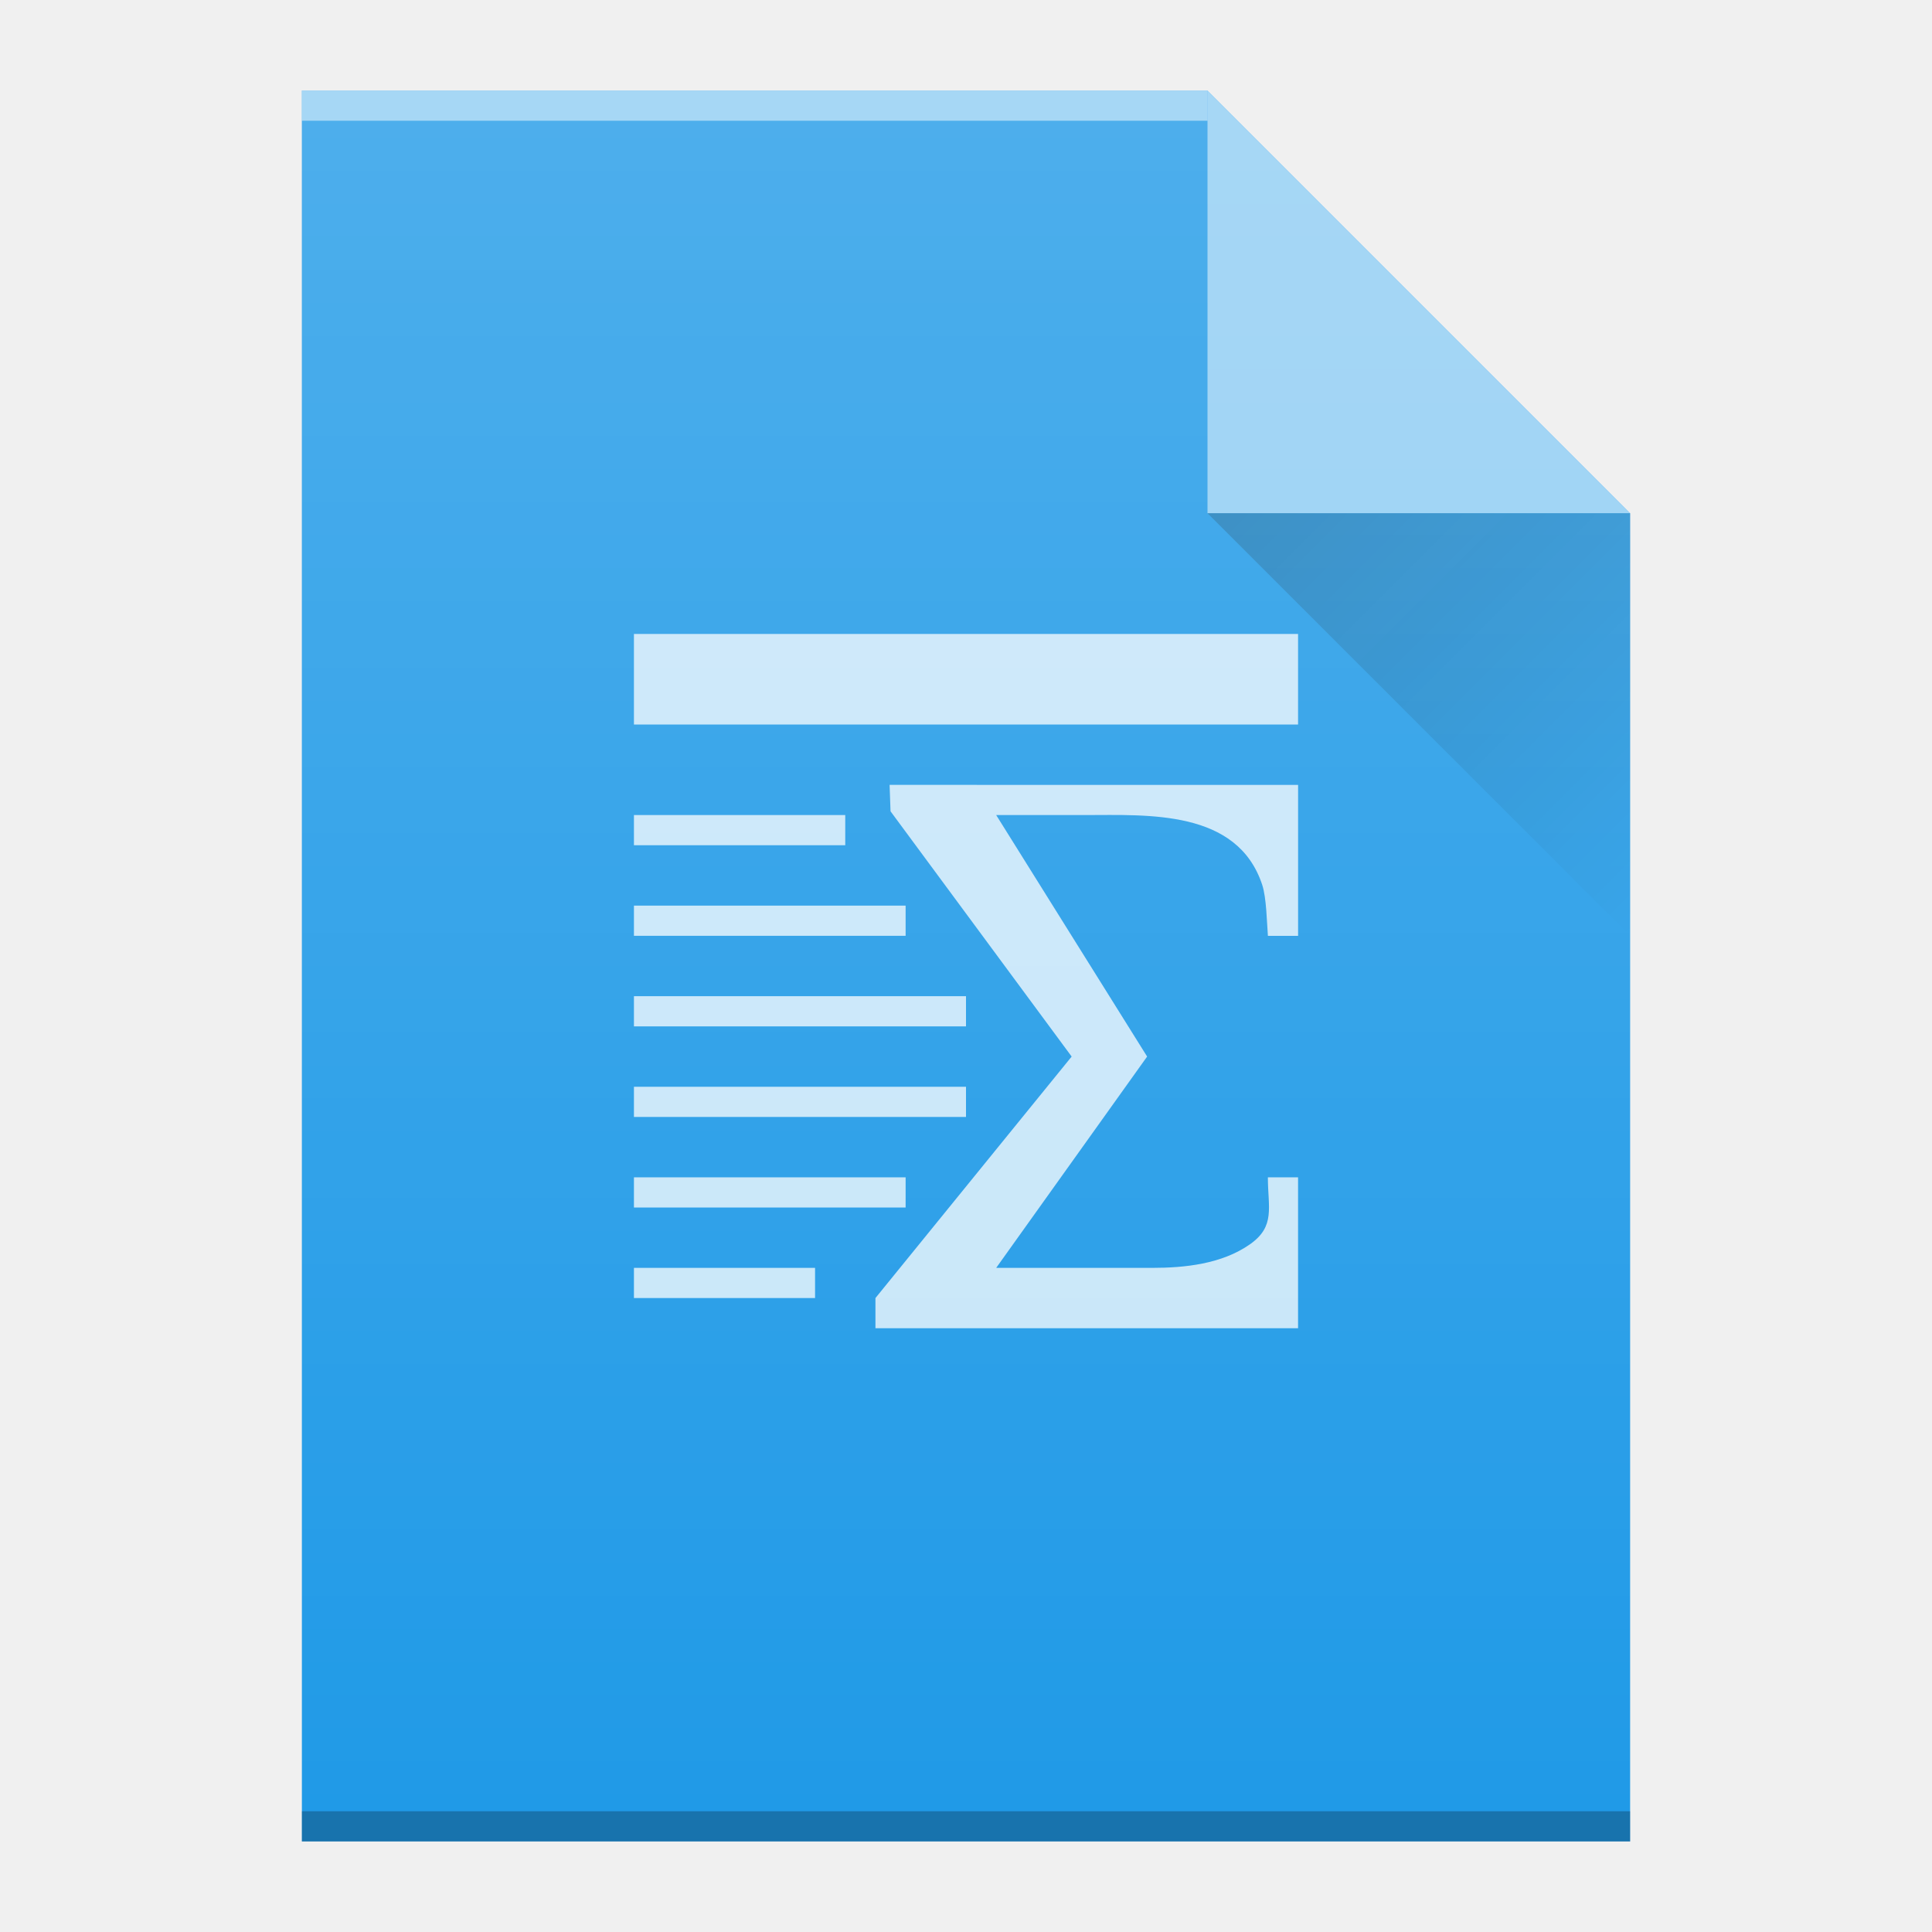
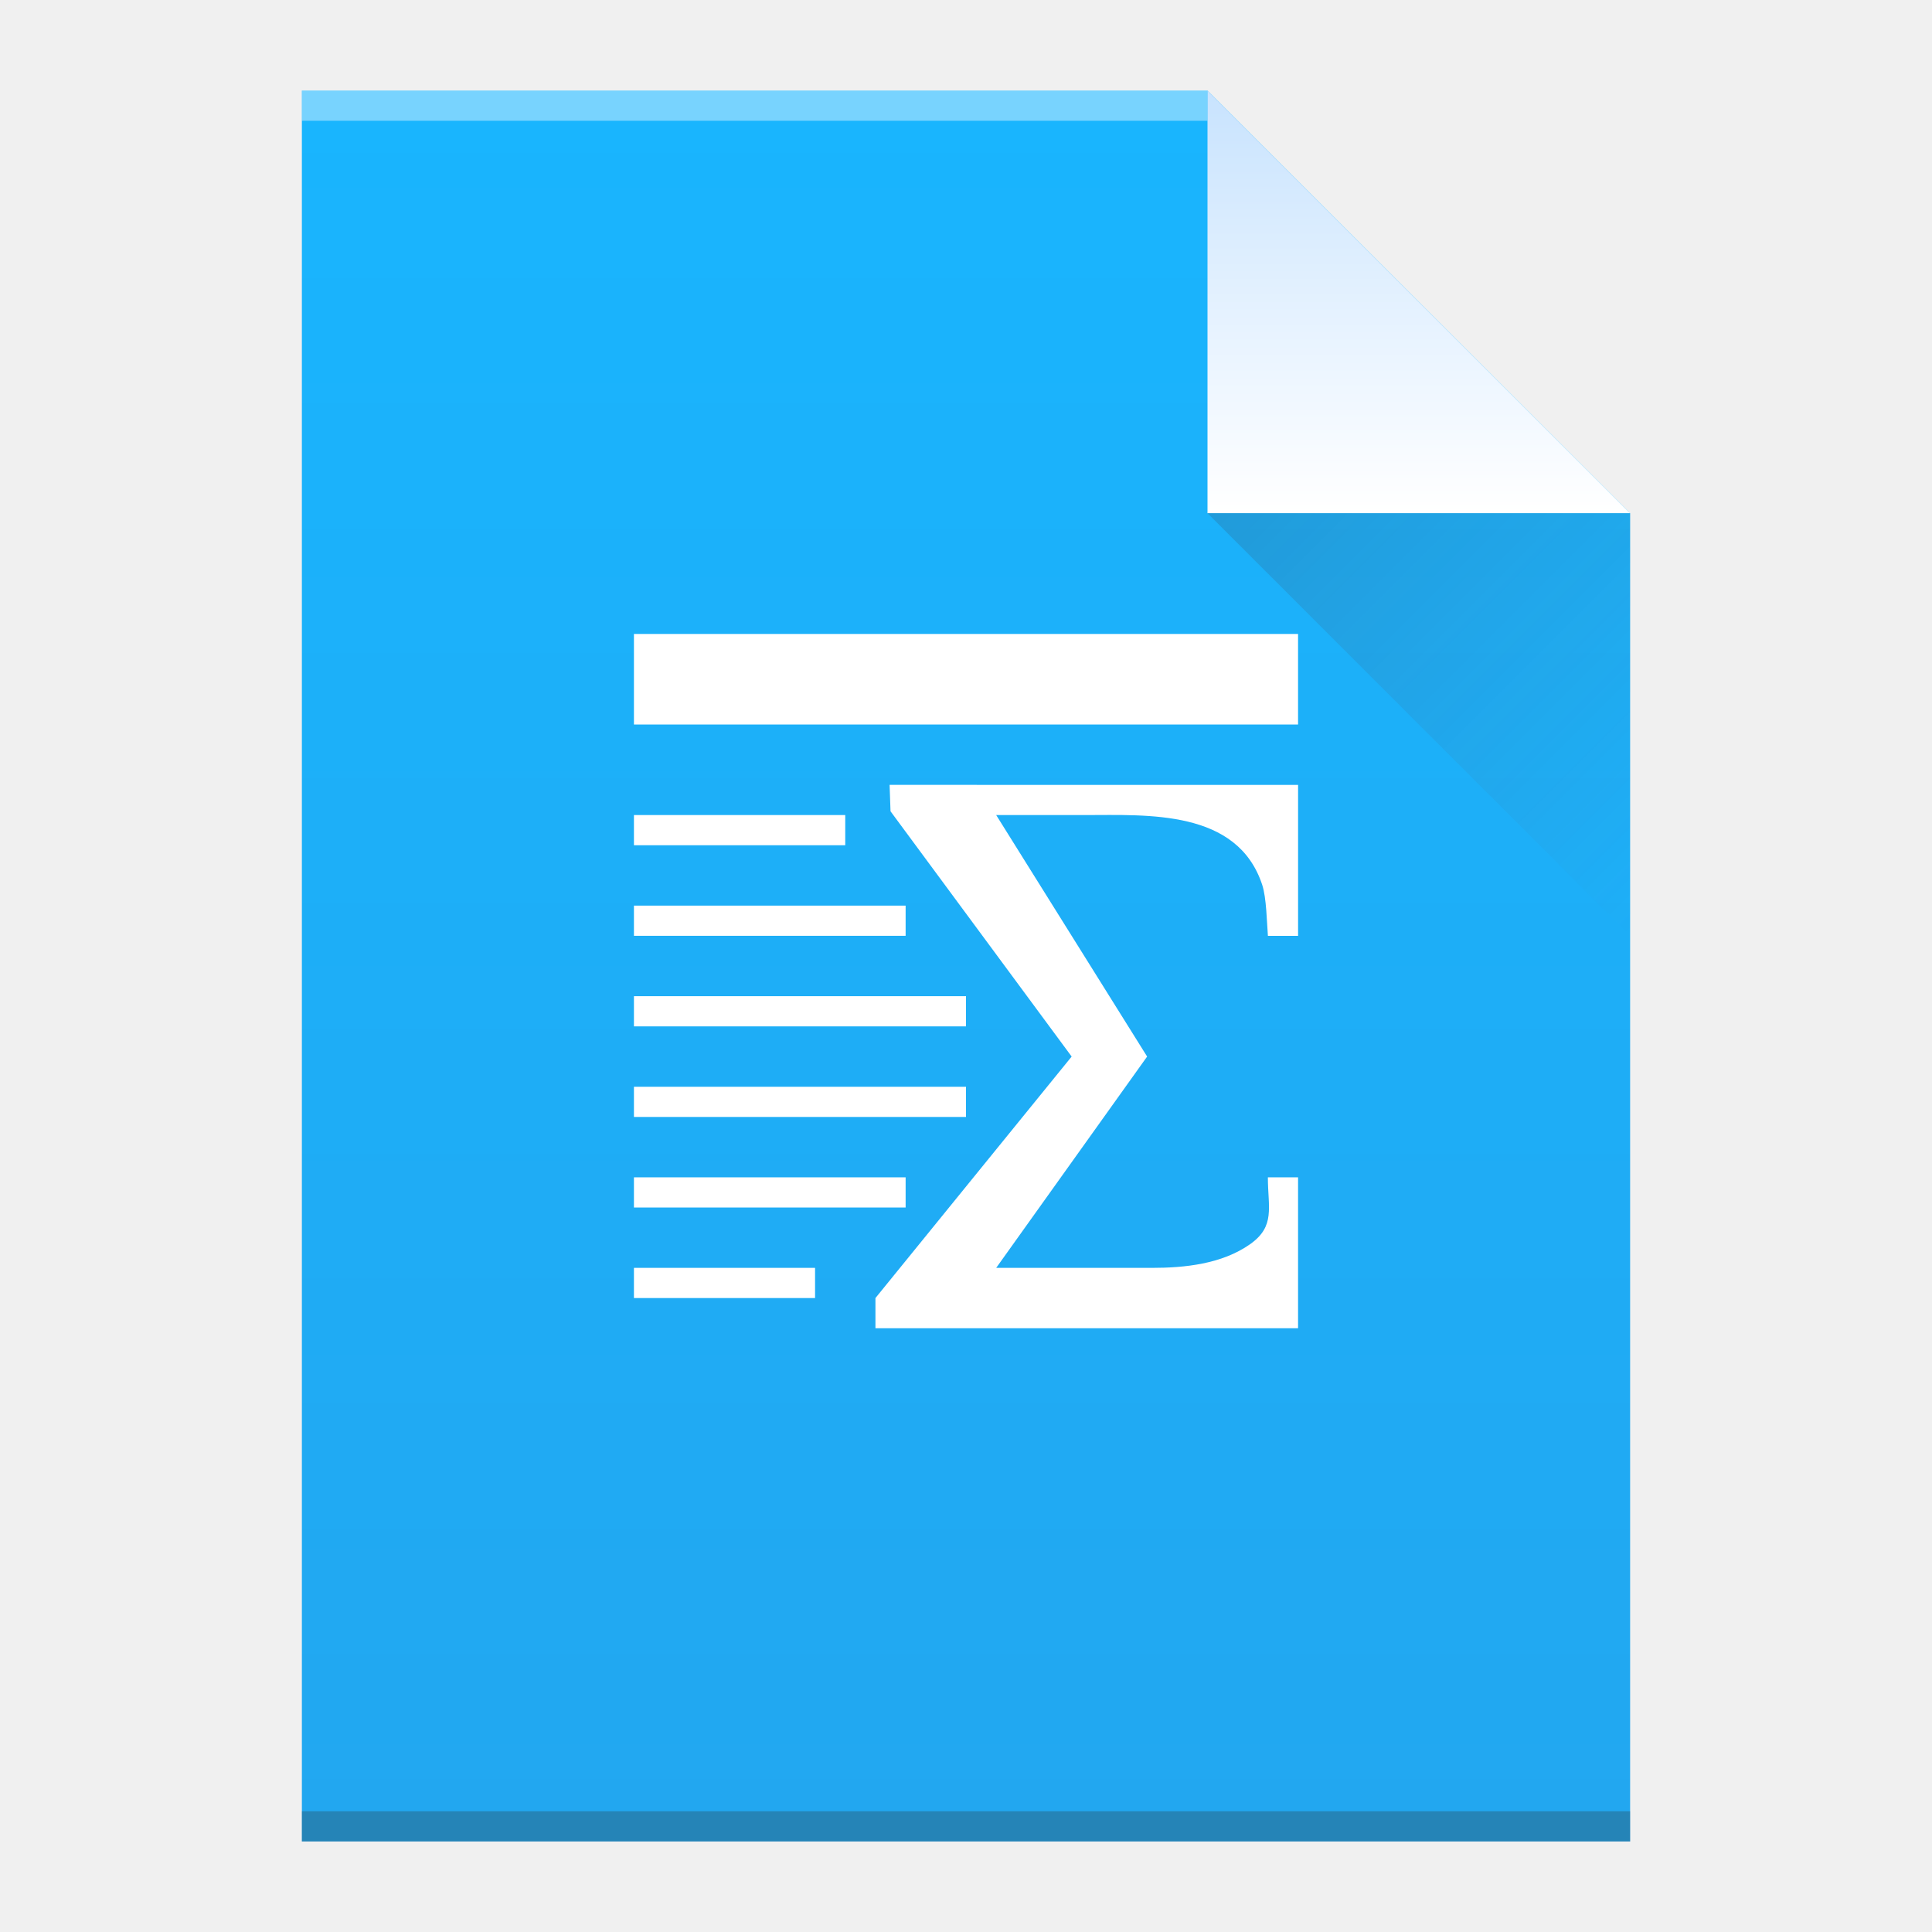
- <svg xmlns="http://www.w3.org/2000/svg" xmlns:xlink="http://www.w3.org/1999/xlink" width="64" viewBox="0 0 64 64" height="64" id="svg2" version="1.1">
-   <defs id="defs4">
+ <svg xmlns="http://www.w3.org/2000/svg" width="64" viewBox="0 0 64 64" height="64">
+   <defs>
    <linearGradient id="a" y1="3" y2="61" x2="0" gradientUnits="userSpaceOnUse" gradientTransform="matrix(1 0 0-1 0 64)">
-       <stop stop-color="#22a7f0" id="stop7" />
-       <stop offset="1" stop-color="#19b5fe" id="stop9" />
+       <stop stop-color="#22a7f0" />
+       <stop offset="1" stop-color="#19b5fe" />
    </linearGradient>
    <linearGradient id="b" y1="61" y2="47" x2="0" gradientUnits="userSpaceOnUse" gradientTransform="matrix(1 0 0-1 0 64)">
-       <stop stop-color="#c8e3fe" id="stop12" />
-       <stop offset="1" stop-color="#ffffff" id="stop14" />
+       <stop stop-color="#c8e3fe" />
+       <stop offset="1" stop-color="#ffffff" />
    </linearGradient>
    <linearGradient id="c" y1="17" x1="40" y2="31" x2="54" gradientUnits="userSpaceOnUse">
-       <stop stop-color="#383e51" id="stop17" />
-       <stop offset="1" stop-color="#655c6f" stop-opacity="0" id="stop19" />
+       <stop stop-color="#383e51" />
+       <stop offset="1" stop-color="#655c6f" stop-opacity="0" />
    </linearGradient>
-     <linearGradient gradientUnits="userSpaceOnUse" x2="54" x1="40" y2="31" y1="17" id="a-3">
-       <stop id="stop4172" stop-color="#060606" />
-       <stop id="stop4174" stop-opacity="0" offset="1" />
-     </linearGradient>
-     <linearGradient gradientTransform="translate(190,-254)" gradientUnits="userSpaceOnUse" x2="0" y2="336.36" y1="392.36" id="b-6">
-       <stop id="stop4177" stop-opacity="0" stop-color="#ffffff" />
-       <stop id="stop4179" stop-opacity=".2" stop-color="#ffffff" offset="1" />
-     </linearGradient>
-     <path d="m248 139.36v-58h30l14 14v44h-14z" id="c-7" />
  </defs>
-   <g id="g4252">
-     <use transform="translate(-238,-78.36)" id="use4184" xlink:href="#c-7" style="fill:#209ae7" x="0" y="0" width="100%" height="100%" />
-     <rect transform="scale(1,-1)" style="color:#000000;opacity:0.5;color-interpolation:sRGB;color-interpolation-filters:linearRGB;fill:#ffffff;color-rendering:auto;image-rendering:auto;shape-rendering:auto;text-rendering:auto" x="10" y="-4" width="30" height="1" id="rect4188" />
-     <rect transform="scale(1,-1)" style="color:#000000;opacity:0.25;color-interpolation:sRGB;color-interpolation-filters:linearRGB;color-rendering:auto;image-rendering:auto;shape-rendering:auto;text-rendering:auto" x="10" y="-61" width="44" height="1" id="rect4190" />
-     <path style="opacity:0.5;fill:#ffffff;fill-rule:evenodd" d="m 54,17 -14,-14 0,14 z" id="path4194" />
-     <path d="m 40,17 14,14 0,-14 z" id="path4196" style="opacity:0.2;fill:url(#a-3);fill-rule:evenodd" />
-     <path style="color:#000000;clip-rule:nonzero;display:inline;overflow:visible;visibility:visible;opacity:0.75;isolation:auto;mix-blend-mode:normal;color-interpolation:sRGB;color-interpolation-filters:linearRGB;solid-color:#000000;solid-opacity:1;fill:#ffffff;fill-opacity:1;fill-rule:nonzero;stroke-width:1;stroke-linecap:butt;stroke-linejoin:miter;stroke-miterlimit:4;stroke-dasharray:none;stroke-dashoffset:0;stroke-opacity:1;filter-blend-mode:normal;filter-gaussianBlur-deviation:0;color-rendering:auto;image-rendering:auto;shape-rendering:auto;text-rendering:auto;enable-background:accumulate" id="path35" d="m21 21v3h22v-3zm8.469 5l.031.875 6 8.125-6.5 8v1h14v-5h-1c0 1 .259 1.62-.594 2.219-.935.656-2.167.781-3.25.781h-5.156l5-7-5-8h2.938c2.084 0 5.05-.192 5.875 2.313.141.428.152 1.238.188 1.688h1v-5zm-8.469 1v1h7v-1zm0 3v1h9v-1zm0 3v1h11v-1zm0 3v1h11v-1zm0 3v1h9v-1zm0 3v1h6v-1z" fill="#ffffff" />
-     <use transform="translate(-238,-78.36)" style="fill:url(#b-6)" id="use4200" xlink:href="#c-7" x="0" y="0" width="100%" height="100%" />
+   <path fill="url(#a)" d="m10 61v-58h30l14 14v44h-14z" />
+   <g transform="scale(1-1)">
+     <rect width="30" x="10" y="-4" fill="#ffffff" height="1" fill-opacity=".412" />
+     <rect width="44" x="10" y="-61" fill="#2e3132" height="1" fill-opacity=".294" />
  </g>
+   <g fill-rule="evenodd">
+     <path fill="url(#b)" d="m54 17l-14-14v14z" />
+     <path opacity=".2" fill="url(#c)" d="m40 17l14 14v-14z" />
+   </g>
+   <path fill="#ffffff" d="m21 21v3h22v-3zm8.469 5l.031.875 6 8.125-6.5 8v1h14v-5h-1c0 1 .259 1.62-.594 2.219-.935.656-2.167.781-3.25.781h-5.156l5-7-5-8h2.938c2.084 0 5.05-.192 5.875 2.313.141.428.152 1.238.188 1.688h1v-5zm-8.469 1v1h7v-1zm0 3v1h9v-1zm0 3v1h11v-1zm0 3v1h11v-1zm0 3v1h9v-1zm0 3v1h6v-1z" />
</svg>
